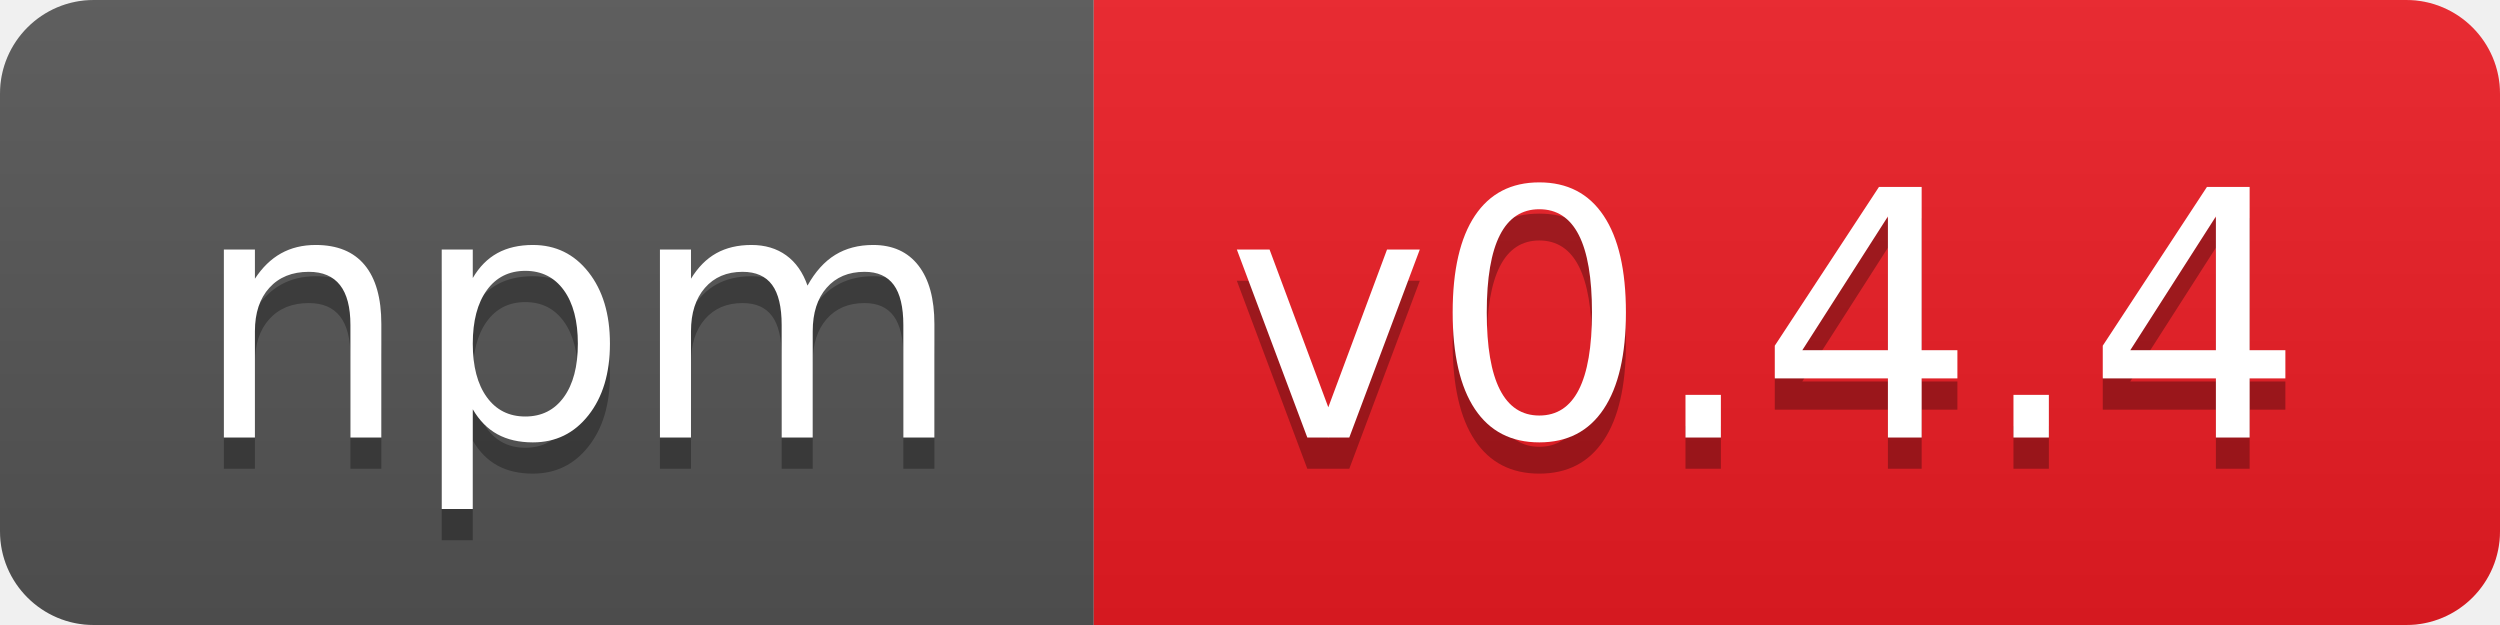
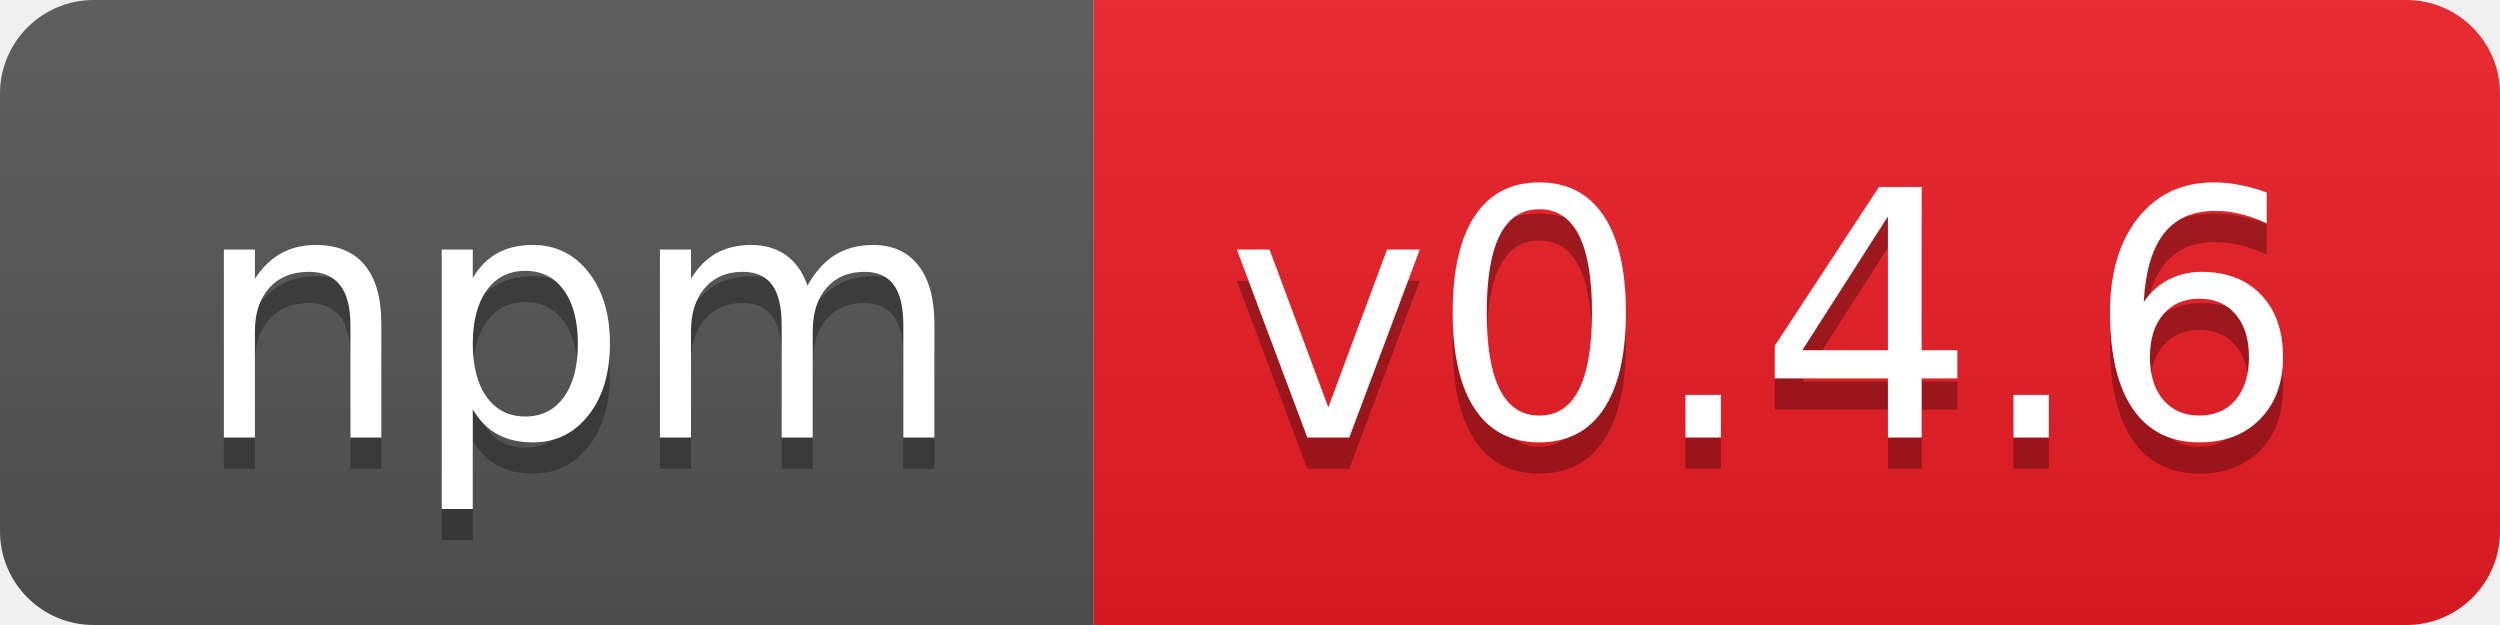
- <svg xmlns="http://www.w3.org/2000/svg" width="80" height="20" role="img" aria-label="npm: v0.4.4">
+ <svg xmlns="http://www.w3.org/2000/svg" width="80" height="20" role="img" aria-label="npm: v0.4.6">
  <linearGradient id="s" x2="0" y2="100%">
    <stop offset="0" stop-color="#bbb" stop-opacity=".1" />
    <stop offset="1" stop-opacity=".1" />
  </linearGradient>
  <clipPath id="r">
    <rect width="80" height="20" rx="3" fill="#fff" />
  </clipPath>
  <g clip-path="url(#r)">
    <rect width="35" height="20" fill="#555" />
    <rect x="35" width="45" height="20" fill="#ed1c24" />
    <rect width="80" height="20" fill="url(#s)" />
  </g>
  <g fill="#fff" text-anchor="middle" font-family="Verdana,Geneva,DejaVu Sans,sans-serif" text-rendering="geometricPrecision" font-size="110">
    <text aria-hidden="true" x="185" y="150" fill="#010101" fill-opacity=".3" transform="scale(.1)" textLength="250">npm</text>
    <text x="185" y="140" transform="scale(.1)" fill="#fff" textLength="250">npm</text>
-     <text aria-hidden="true" x="565" y="150" fill="#010101" fill-opacity=".3" transform="scale(.1)" textLength="350">v0.4.4</text>
-     <text x="565" y="140" transform="scale(.1)" fill="#fff" textLength="350">v0.4.4</text>
+     <text aria-hidden="true" x="565" y="150" fill="#010101" fill-opacity=".3" transform="scale(.1)" textLength="350">v0.4.6</text>
+     <text x="565" y="140" transform="scale(.1)" fill="#fff" textLength="350">v0.4.6</text>
  </g>
</svg>
